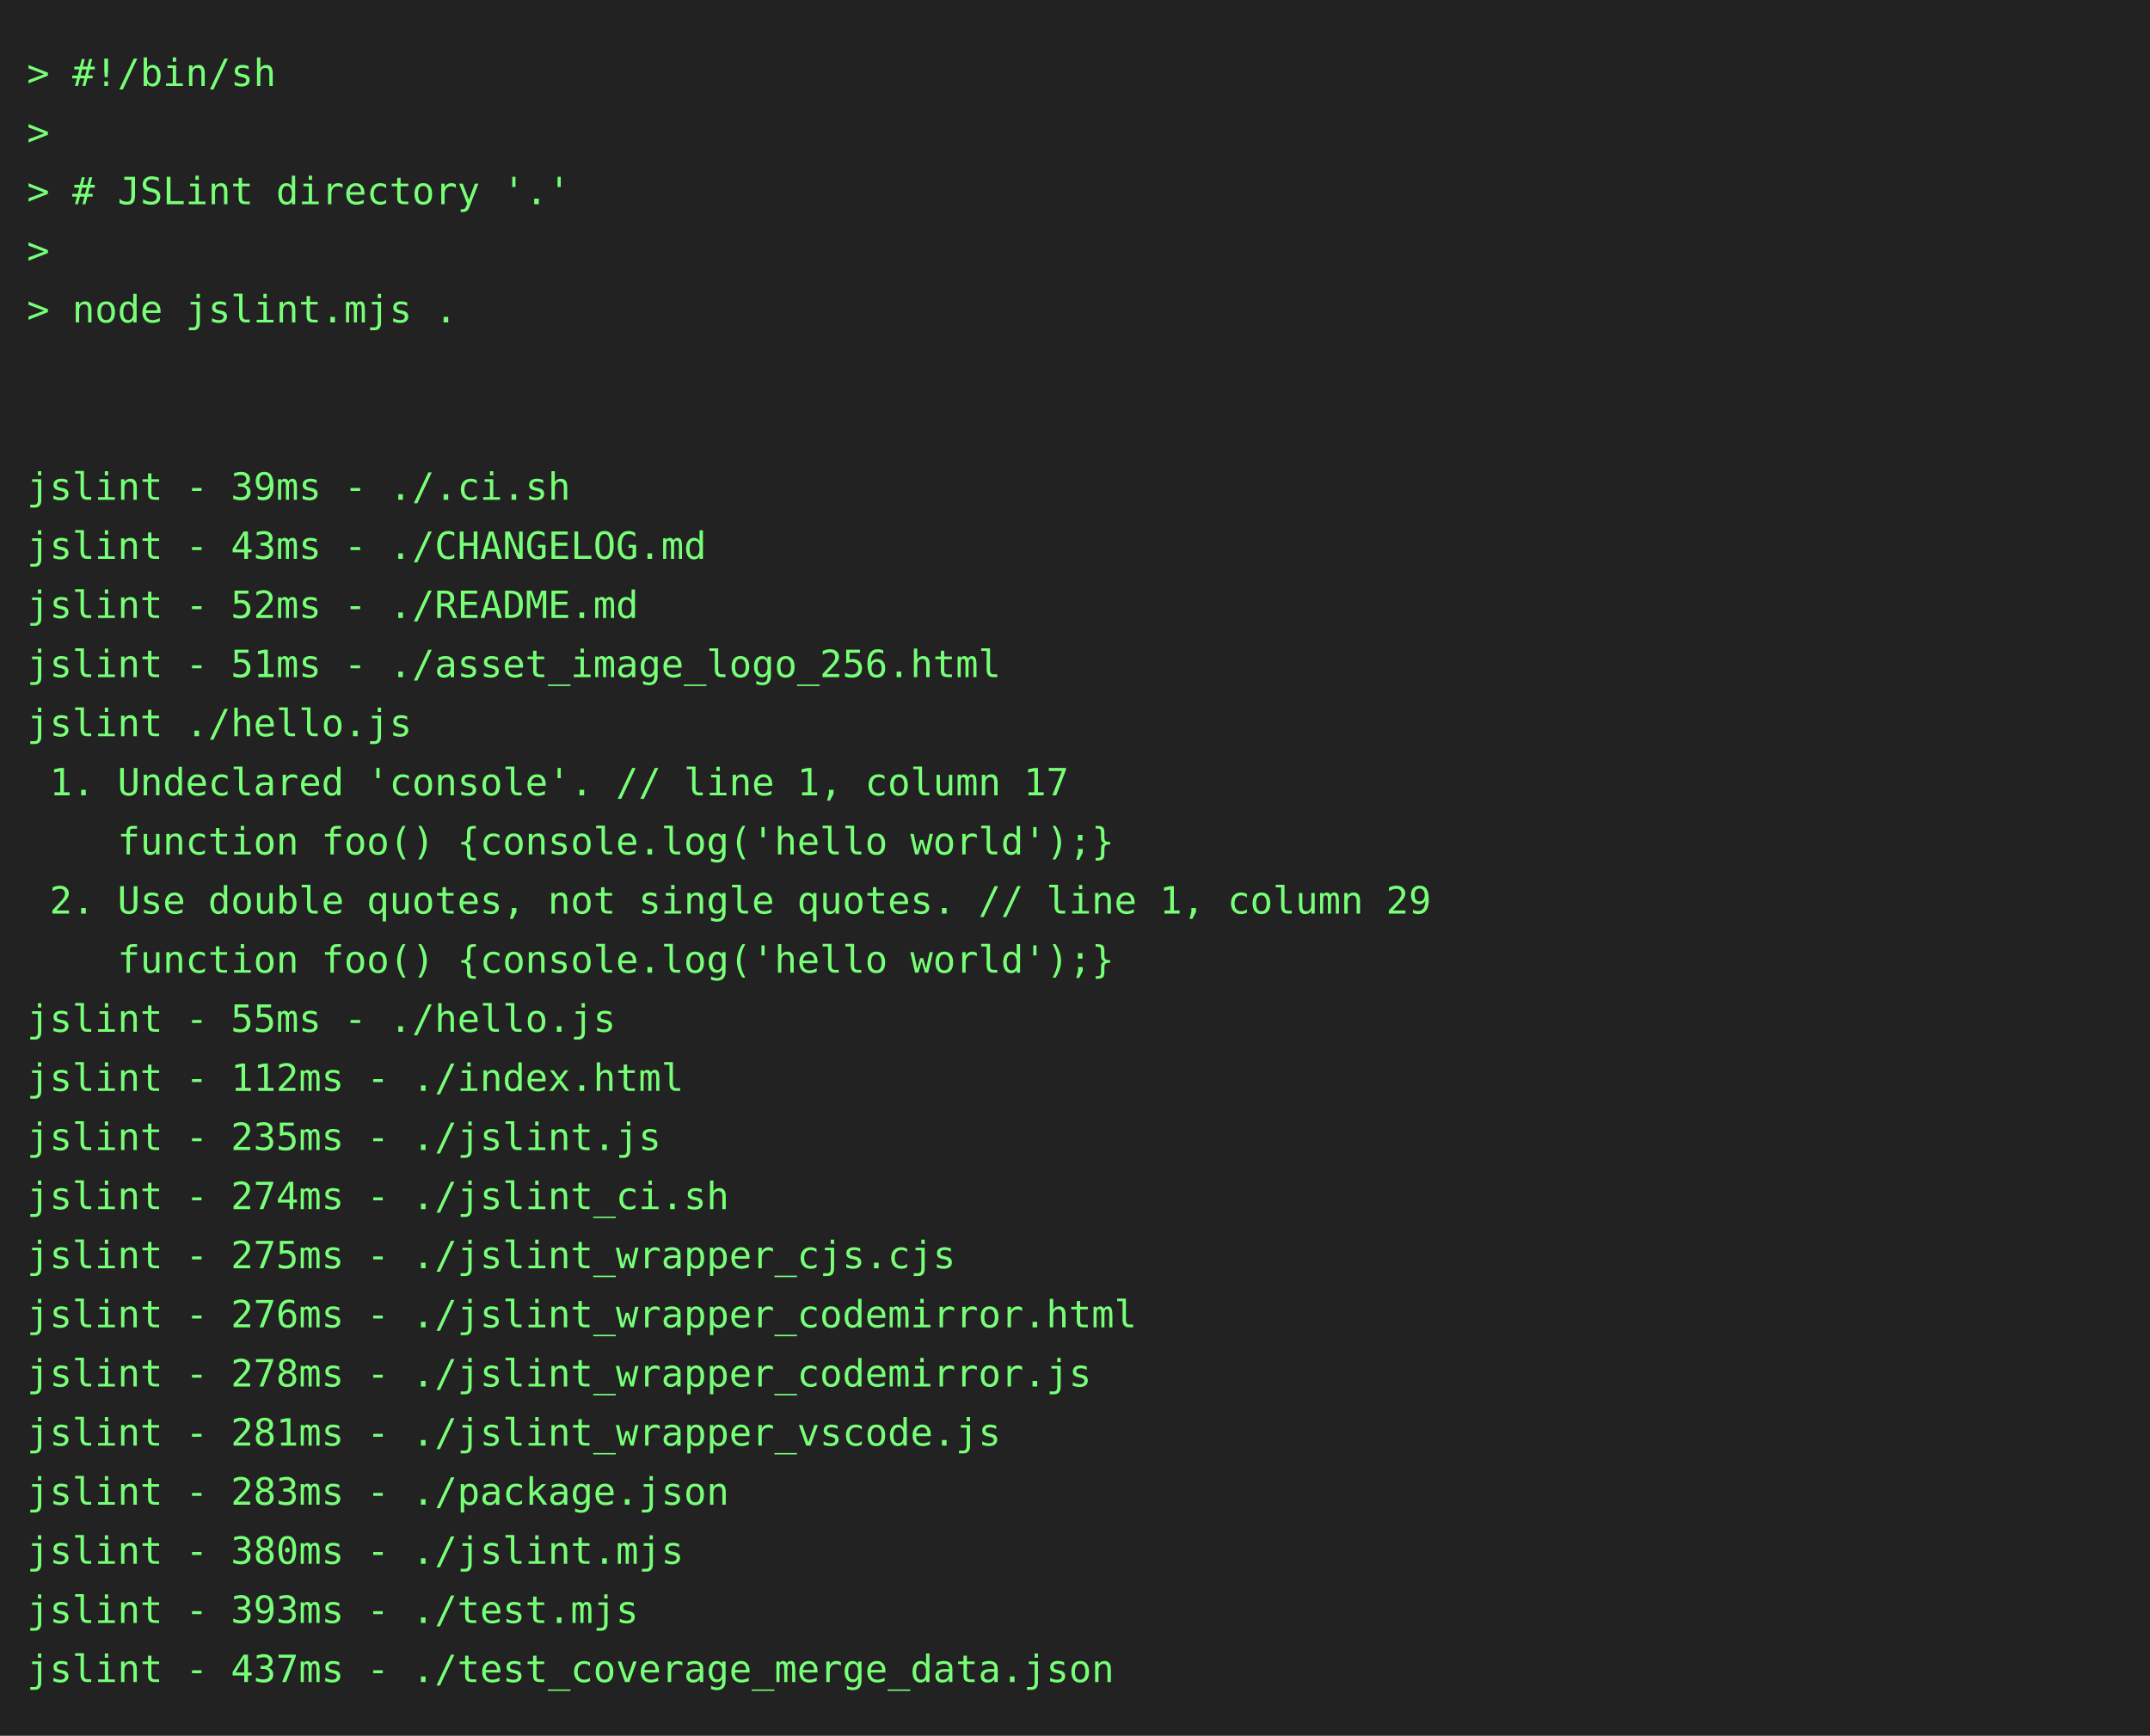
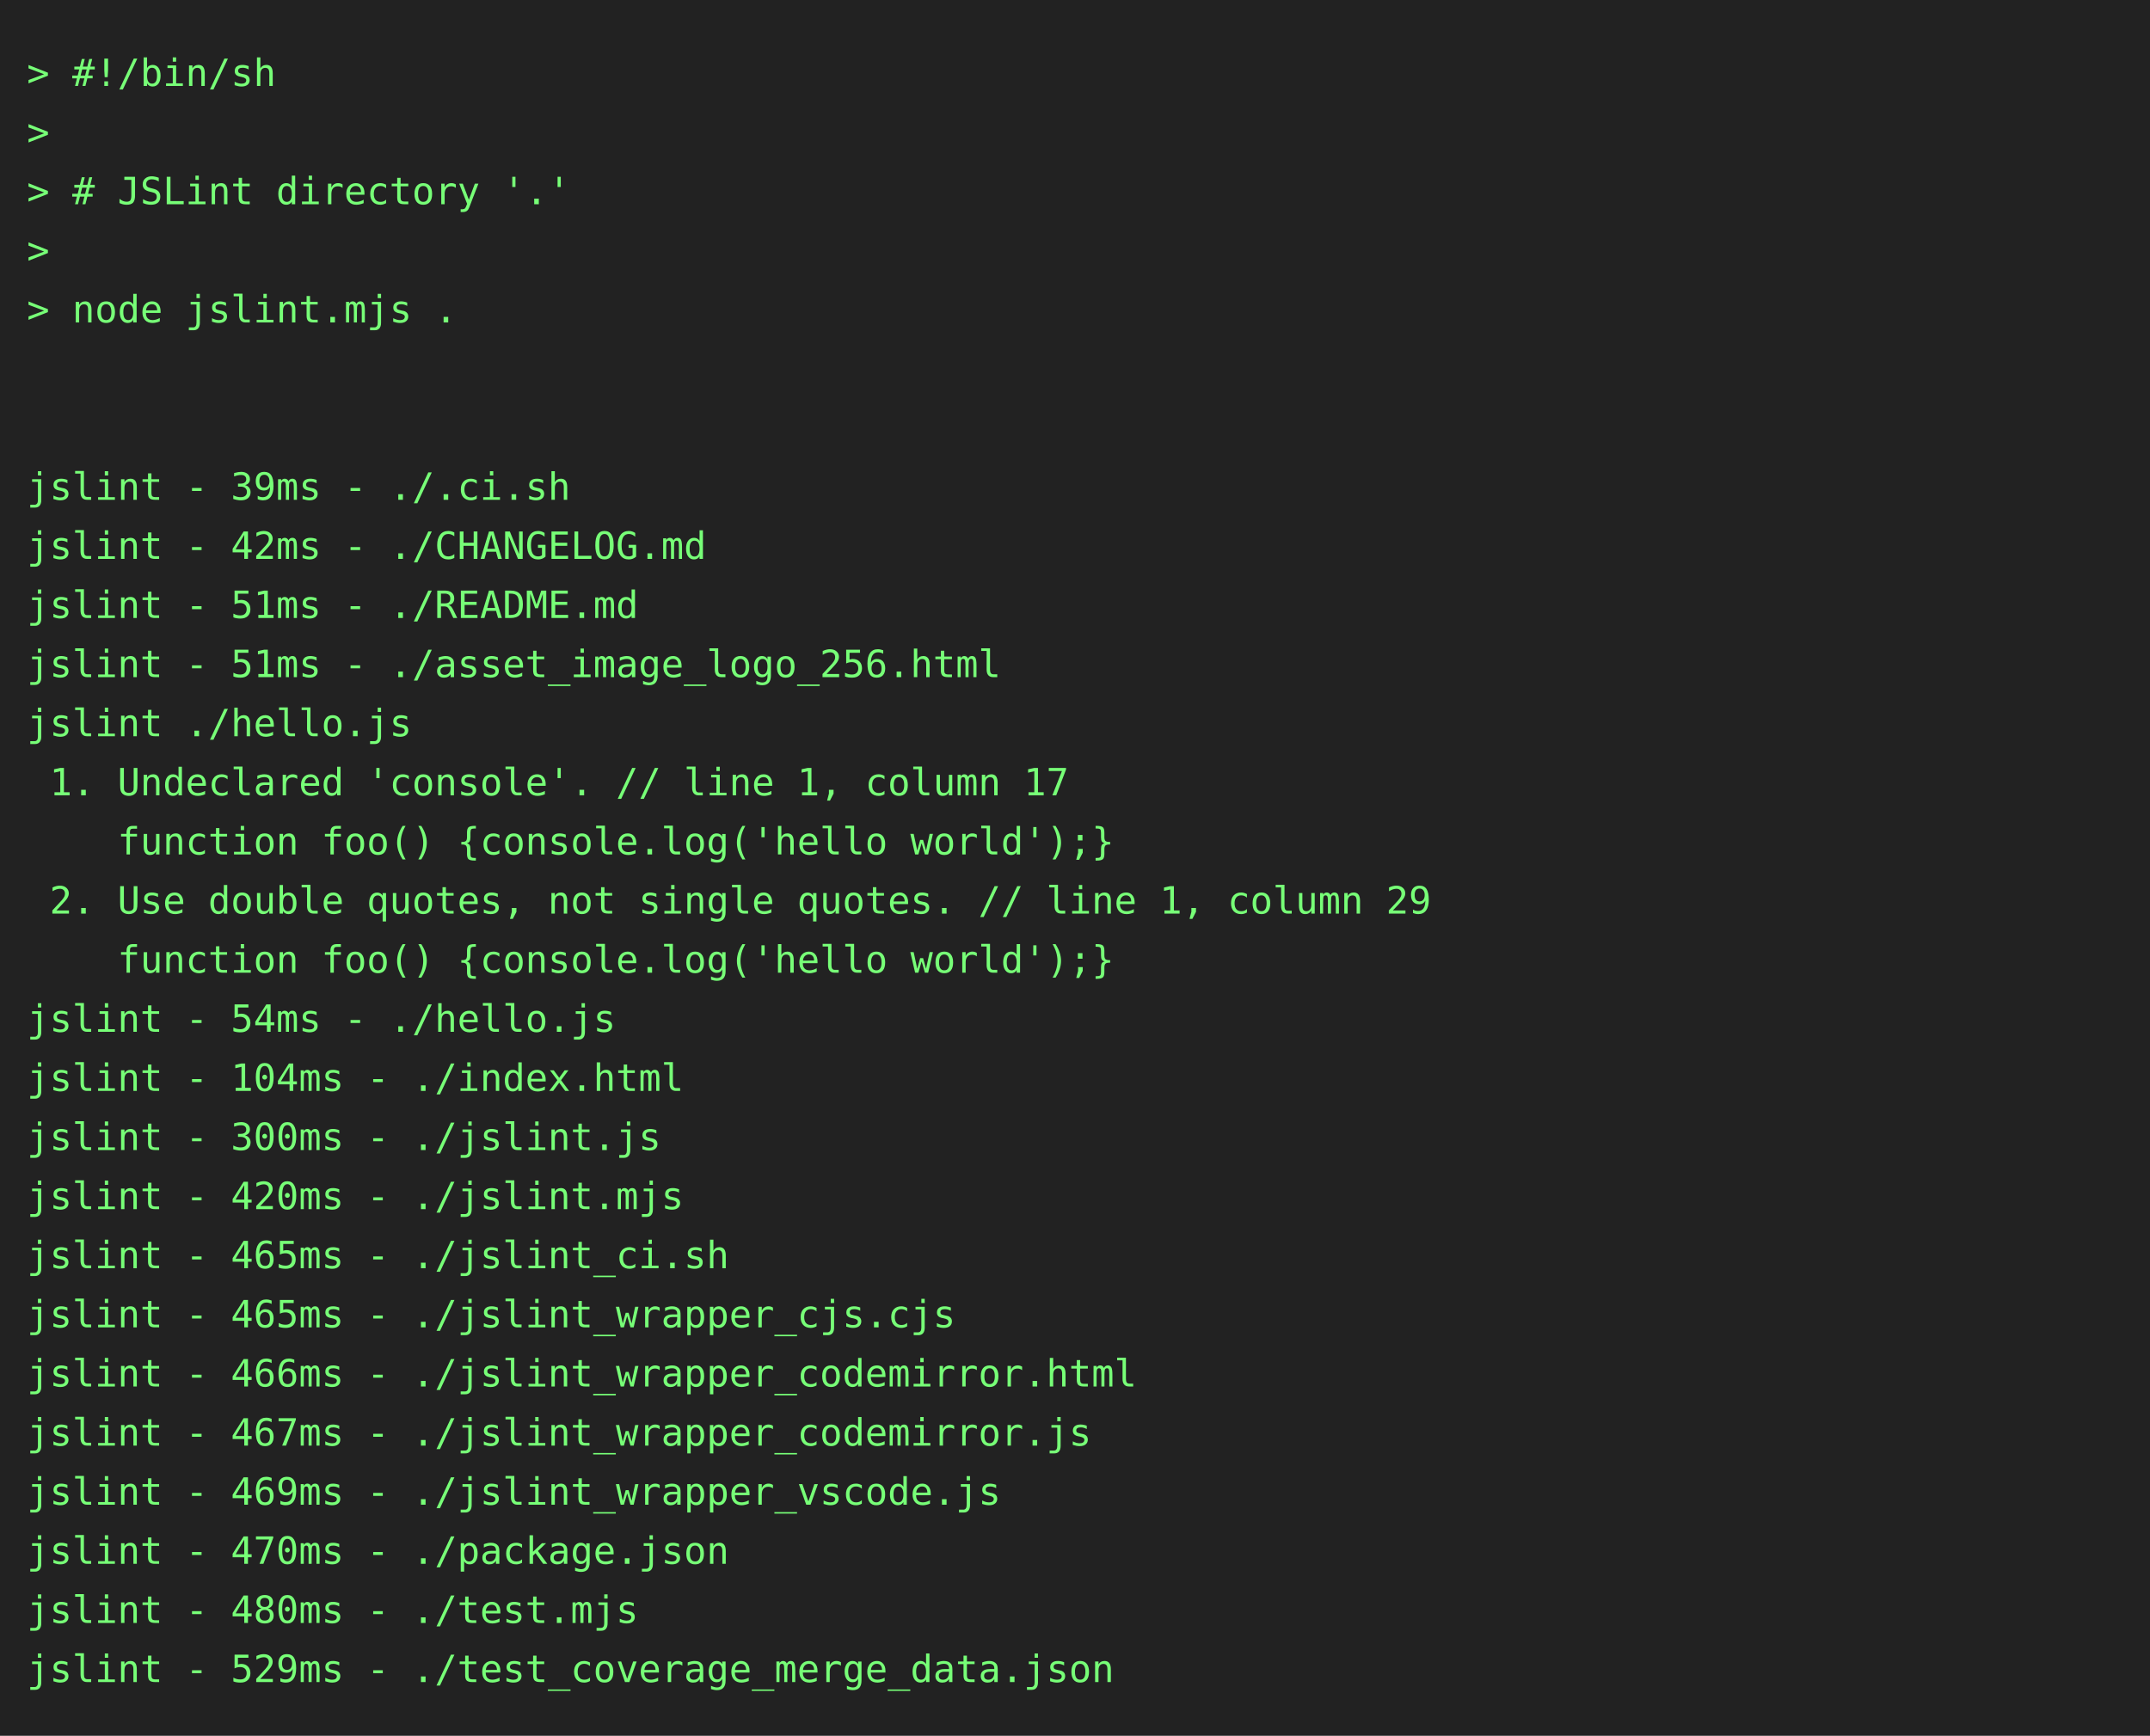
<svg xmlns="http://www.w3.org/2000/svg" height="646" width="800">
  <rect height="646" fill="#222" width="800" />
  <text fill="#7f7" font-family="consolas, menlo, monospace" font-size="14" xml:space="preserve">
    <tspan lengthAdjust="spacingAndGlyphs" textLength="768" x="10" y="32">&gt; #!/bin/sh                                                                                      </tspan>
    <tspan lengthAdjust="spacingAndGlyphs" textLength="768" x="10" y="54">&gt;                                                                                                </tspan>
    <tspan lengthAdjust="spacingAndGlyphs" textLength="768" x="10" y="76">&gt; # JSLint directory '.'                                                                         </tspan>
    <tspan lengthAdjust="spacingAndGlyphs" textLength="768" x="10" y="98">&gt;                                                                                                </tspan>
    <tspan lengthAdjust="spacingAndGlyphs" textLength="768" x="10" y="120">&gt; node jslint.mjs .                                                                              </tspan>
    <tspan lengthAdjust="spacingAndGlyphs" textLength="768" x="10" y="142">                                                                                                 </tspan>
    <tspan lengthAdjust="spacingAndGlyphs" textLength="768" x="10" y="164">                                                                                                 </tspan>
    <tspan lengthAdjust="spacingAndGlyphs" textLength="768" x="10" y="186">jslint - 39ms - ./.ci.sh                                                                         </tspan>
-     <tspan lengthAdjust="spacingAndGlyphs" textLength="768" x="10" y="208">jslint - 43ms - ./CHANGELOG.md                                                                   </tspan>
-     <tspan lengthAdjust="spacingAndGlyphs" textLength="768" x="10" y="230">jslint - 52ms - ./README.md                                                                      </tspan>
+     <tspan lengthAdjust="spacingAndGlyphs" textLength="768" x="10" y="208">jslint - 42ms - ./CHANGELOG.md                                                                   </tspan>
+     <tspan lengthAdjust="spacingAndGlyphs" textLength="768" x="10" y="230">jslint - 51ms - ./README.md                                                                      </tspan>
    <tspan lengthAdjust="spacingAndGlyphs" textLength="768" x="10" y="252">jslint - 51ms - ./asset_image_logo_256.html                                                      </tspan>
    <tspan lengthAdjust="spacingAndGlyphs" textLength="768" x="10" y="274">jslint ./hello.js                                                                                </tspan>
    <tspan lengthAdjust="spacingAndGlyphs" textLength="768" x="10" y="296"> 1. Undeclared 'console'. // line 1, column 17                                                   </tspan>
    <tspan lengthAdjust="spacingAndGlyphs" textLength="768" x="10" y="318">    function foo() {console.log('hello world');}                                                 </tspan>
    <tspan lengthAdjust="spacingAndGlyphs" textLength="768" x="10" y="340"> 2. Use double quotes, not single quotes. // line 1, column 29                                   </tspan>
    <tspan lengthAdjust="spacingAndGlyphs" textLength="768" x="10" y="362">    function foo() {console.log('hello world');}                                                 </tspan>
-     <tspan lengthAdjust="spacingAndGlyphs" textLength="768" x="10" y="384">jslint - 55ms - ./hello.js                                                                       </tspan>
-     <tspan lengthAdjust="spacingAndGlyphs" textLength="768" x="10" y="406">jslint - 112ms - ./index.html                                                                    </tspan>
-     <tspan lengthAdjust="spacingAndGlyphs" textLength="768" x="10" y="428">jslint - 235ms - ./jslint.js                                                                     </tspan>
-     <tspan lengthAdjust="spacingAndGlyphs" textLength="768" x="10" y="450">jslint - 274ms - ./jslint_ci.sh                                                                  </tspan>
-     <tspan lengthAdjust="spacingAndGlyphs" textLength="768" x="10" y="472">jslint - 275ms - ./jslint_wrapper_cjs.cjs                                                        </tspan>
-     <tspan lengthAdjust="spacingAndGlyphs" textLength="768" x="10" y="494">jslint - 276ms - ./jslint_wrapper_codemirror.html                                                </tspan>
-     <tspan lengthAdjust="spacingAndGlyphs" textLength="768" x="10" y="516">jslint - 278ms - ./jslint_wrapper_codemirror.js                                                  </tspan>
-     <tspan lengthAdjust="spacingAndGlyphs" textLength="768" x="10" y="538">jslint - 281ms - ./jslint_wrapper_vscode.js                                                      </tspan>
-     <tspan lengthAdjust="spacingAndGlyphs" textLength="768" x="10" y="560">jslint - 283ms - ./package.json                                                                  </tspan>
-     <tspan lengthAdjust="spacingAndGlyphs" textLength="768" x="10" y="582">jslint - 380ms - ./jslint.mjs                                                                    </tspan>
-     <tspan lengthAdjust="spacingAndGlyphs" textLength="768" x="10" y="604">jslint - 393ms - ./test.mjs                                                                      </tspan>
-     <tspan lengthAdjust="spacingAndGlyphs" textLength="768" x="10" y="626">jslint - 437ms - ./test_coverage_merge_data.json                                                 </tspan>
+     <tspan lengthAdjust="spacingAndGlyphs" textLength="768" x="10" y="384">jslint - 54ms - ./hello.js                                                                       </tspan>
+     <tspan lengthAdjust="spacingAndGlyphs" textLength="768" x="10" y="406">jslint - 104ms - ./index.html                                                                    </tspan>
+     <tspan lengthAdjust="spacingAndGlyphs" textLength="768" x="10" y="428">jslint - 300ms - ./jslint.js                                                                     </tspan>
+     <tspan lengthAdjust="spacingAndGlyphs" textLength="768" x="10" y="450">jslint - 420ms - ./jslint.mjs                                                                    </tspan>
+     <tspan lengthAdjust="spacingAndGlyphs" textLength="768" x="10" y="472">jslint - 465ms - ./jslint_ci.sh                                                                  </tspan>
+     <tspan lengthAdjust="spacingAndGlyphs" textLength="768" x="10" y="494">jslint - 465ms - ./jslint_wrapper_cjs.cjs                                                        </tspan>
+     <tspan lengthAdjust="spacingAndGlyphs" textLength="768" x="10" y="516">jslint - 466ms - ./jslint_wrapper_codemirror.html                                                </tspan>
+     <tspan lengthAdjust="spacingAndGlyphs" textLength="768" x="10" y="538">jslint - 467ms - ./jslint_wrapper_codemirror.js                                                  </tspan>
+     <tspan lengthAdjust="spacingAndGlyphs" textLength="768" x="10" y="560">jslint - 469ms - ./jslint_wrapper_vscode.js                                                      </tspan>
+     <tspan lengthAdjust="spacingAndGlyphs" textLength="768" x="10" y="582">jslint - 470ms - ./package.json                                                                  </tspan>
+     <tspan lengthAdjust="spacingAndGlyphs" textLength="768" x="10" y="604">jslint - 480ms - ./test.mjs                                                                      </tspan>
+     <tspan lengthAdjust="spacingAndGlyphs" textLength="768" x="10" y="626">jslint - 529ms - ./test_coverage_merge_data.json                                                 </tspan>
  </text>
</svg>
